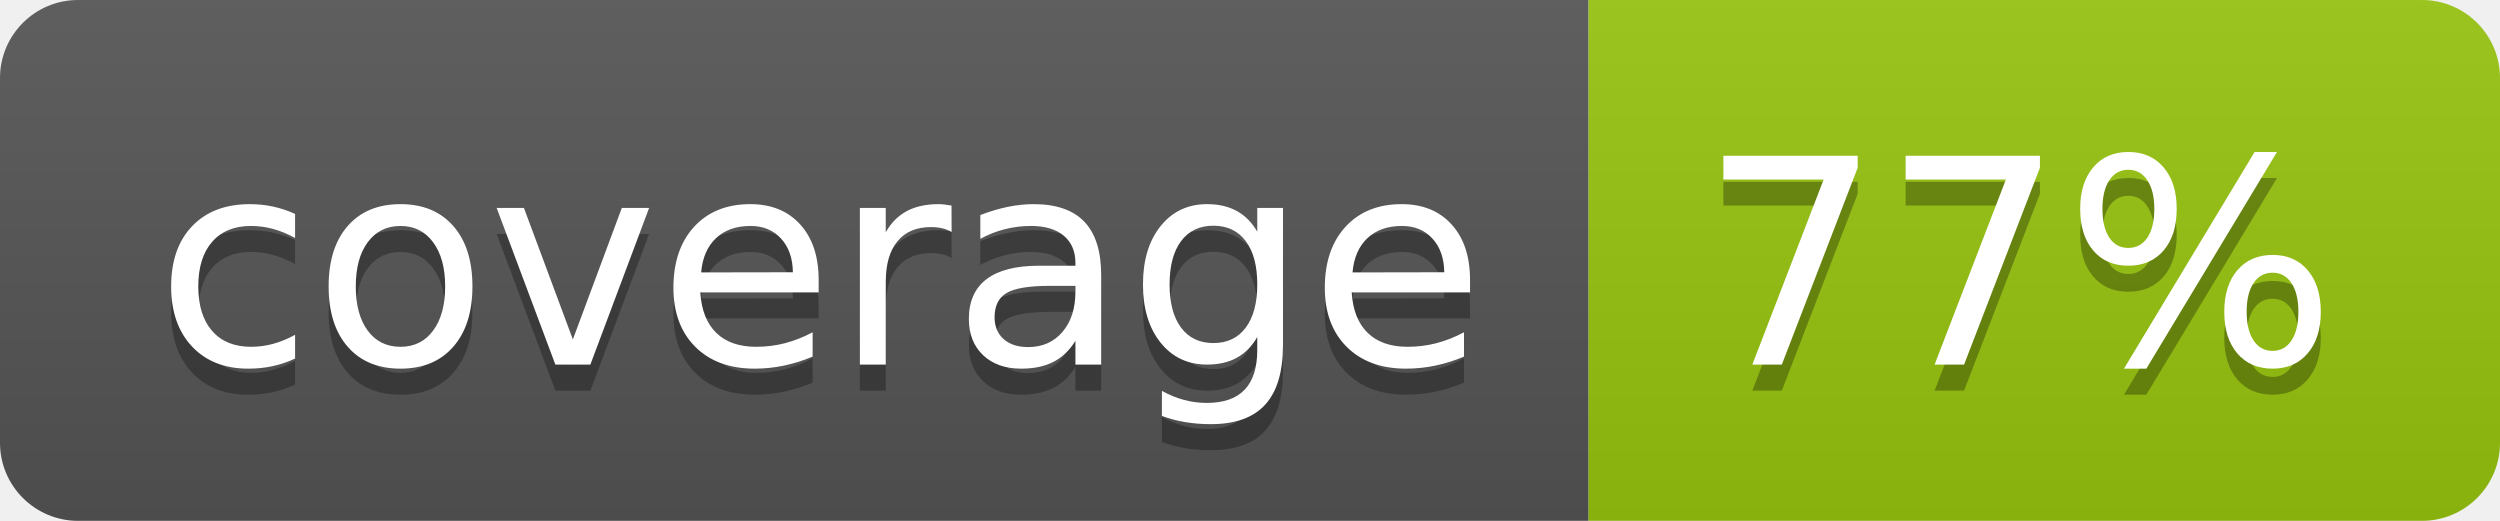
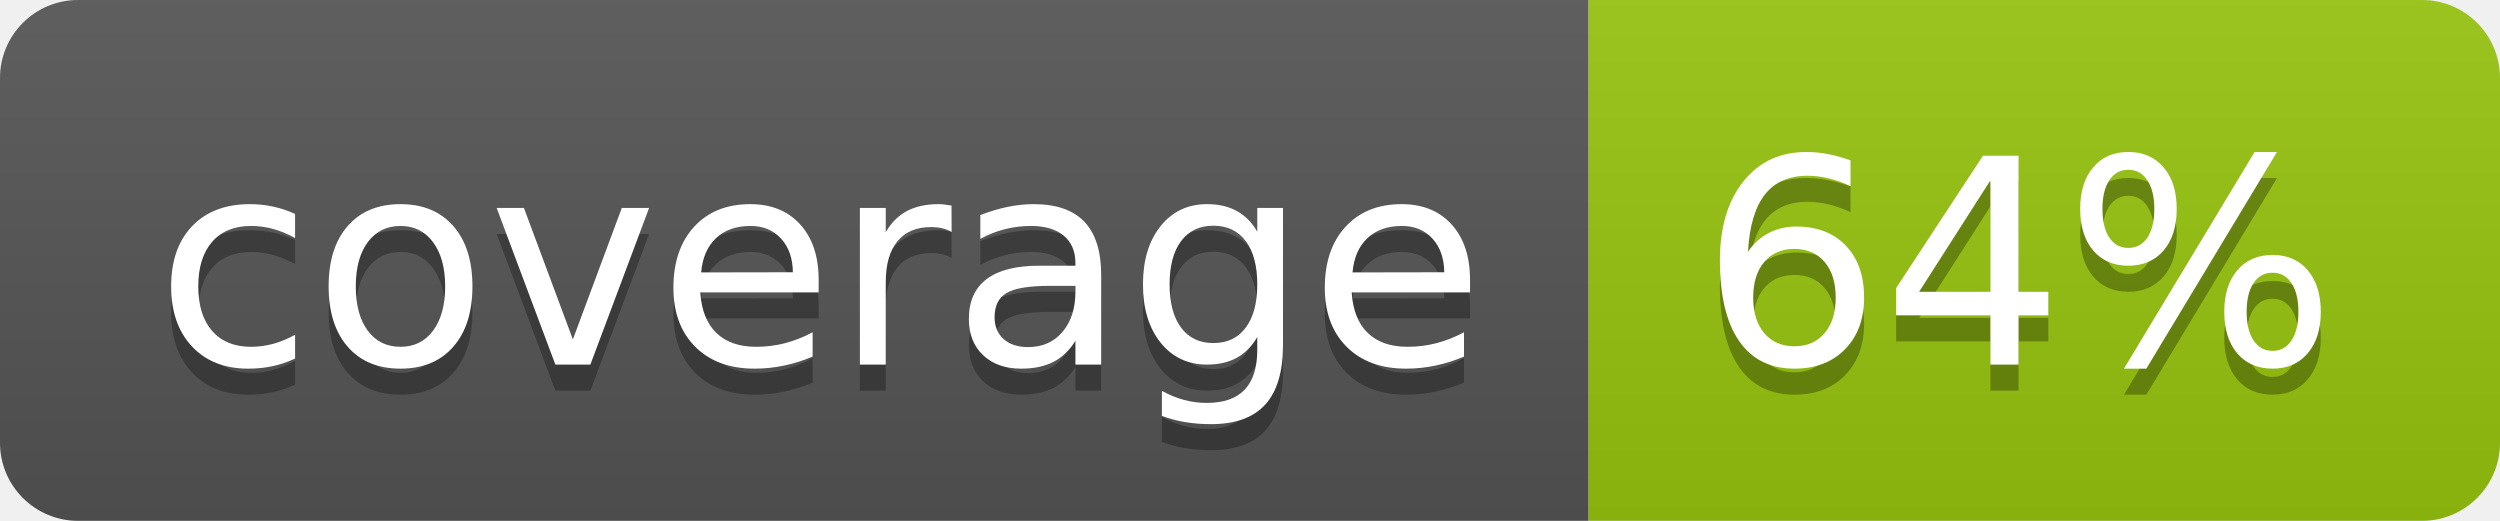
<svg xmlns="http://www.w3.org/2000/svg" width="96" height="20">
  <linearGradient id="b" x2="0" y2="100%">
    <stop offset="0" stop-color="#bbb" stop-opacity=".1" />
    <stop offset="1" stop-opacity=".1" />
  </linearGradient>
  <clipPath id="a">
    <rect width="96" height="20" rx="3" fill="#fff" />
  </clipPath>
  <g clip-path="url(#a)">
    <path fill="#555" d="M0 0h61v20H0z" />
    <path fill="#97C50F" d="M61 0h35v20H61z" />
    <path fill="url(#b)" d="M0 0h96v20H0z" />
  </g>
  <g fill="#fff" text-anchor="middle" font-family="DejaVu Sans,Verdana,Geneva,sans-serif" font-size="110">
    <text x="315" y="150" fill="#010101" fill-opacity=".3" transform="scale(.1)" textLength="510">coverage</text>
    <text x="315" y="140" transform="scale(.1)" textLength="510">coverage</text>
-     <text x="775" y="150" fill="#010101" fill-opacity=".3" transform="scale(.1)" textLength="250">77%</text>
-     <text x="775" y="140" transform="scale(.1)" textLength="250">77%</text>
+     <text x="775" y="150" fill="#010101" fill-opacity=".3" transform="scale(.1)" textLength="250">64%</text>
+     <text x="775" y="140" transform="scale(.1)" textLength="250">64%</text>
  </g>
</svg>
